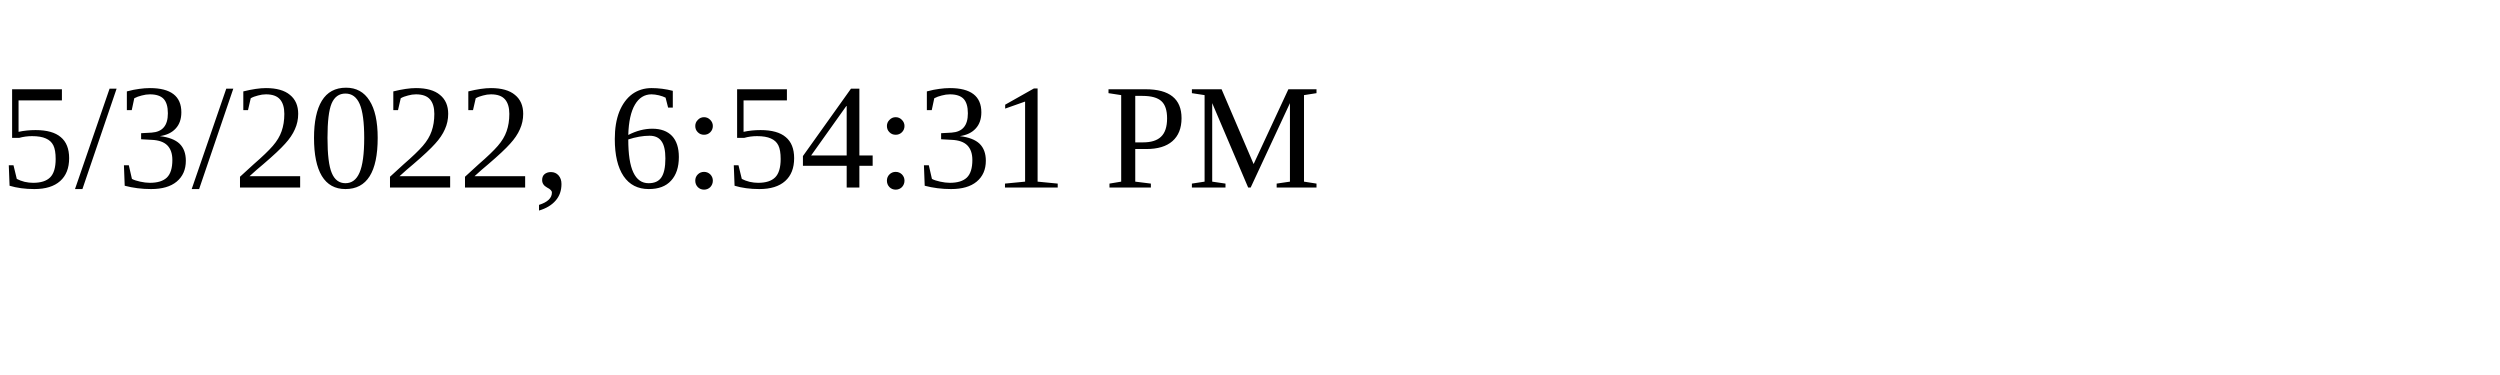
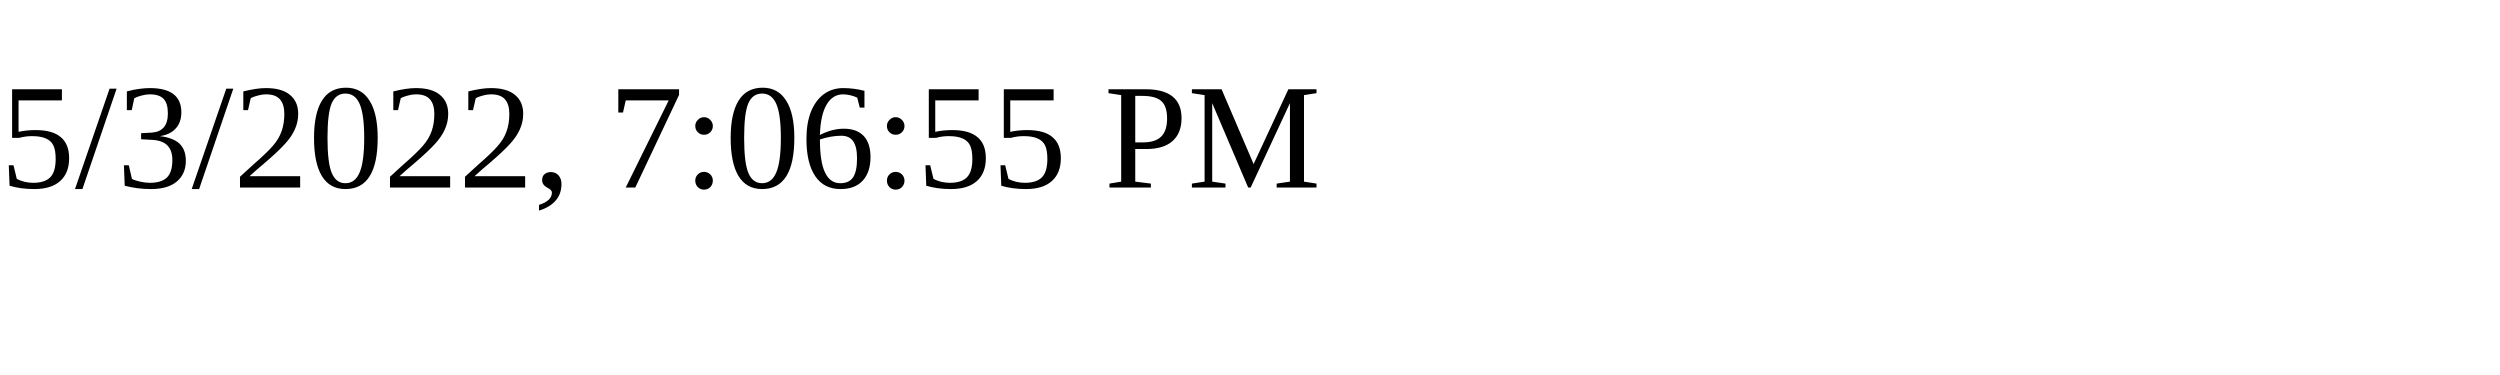
<svg xmlns="http://www.w3.org/2000/svg" height="30" width="200">
-   <text x="0" y="15">5/3/2022, 6:54:31 PM</text>
+   <text x="0" y="15">5/3/2022, 7:06:55 PM</text>
</svg>
